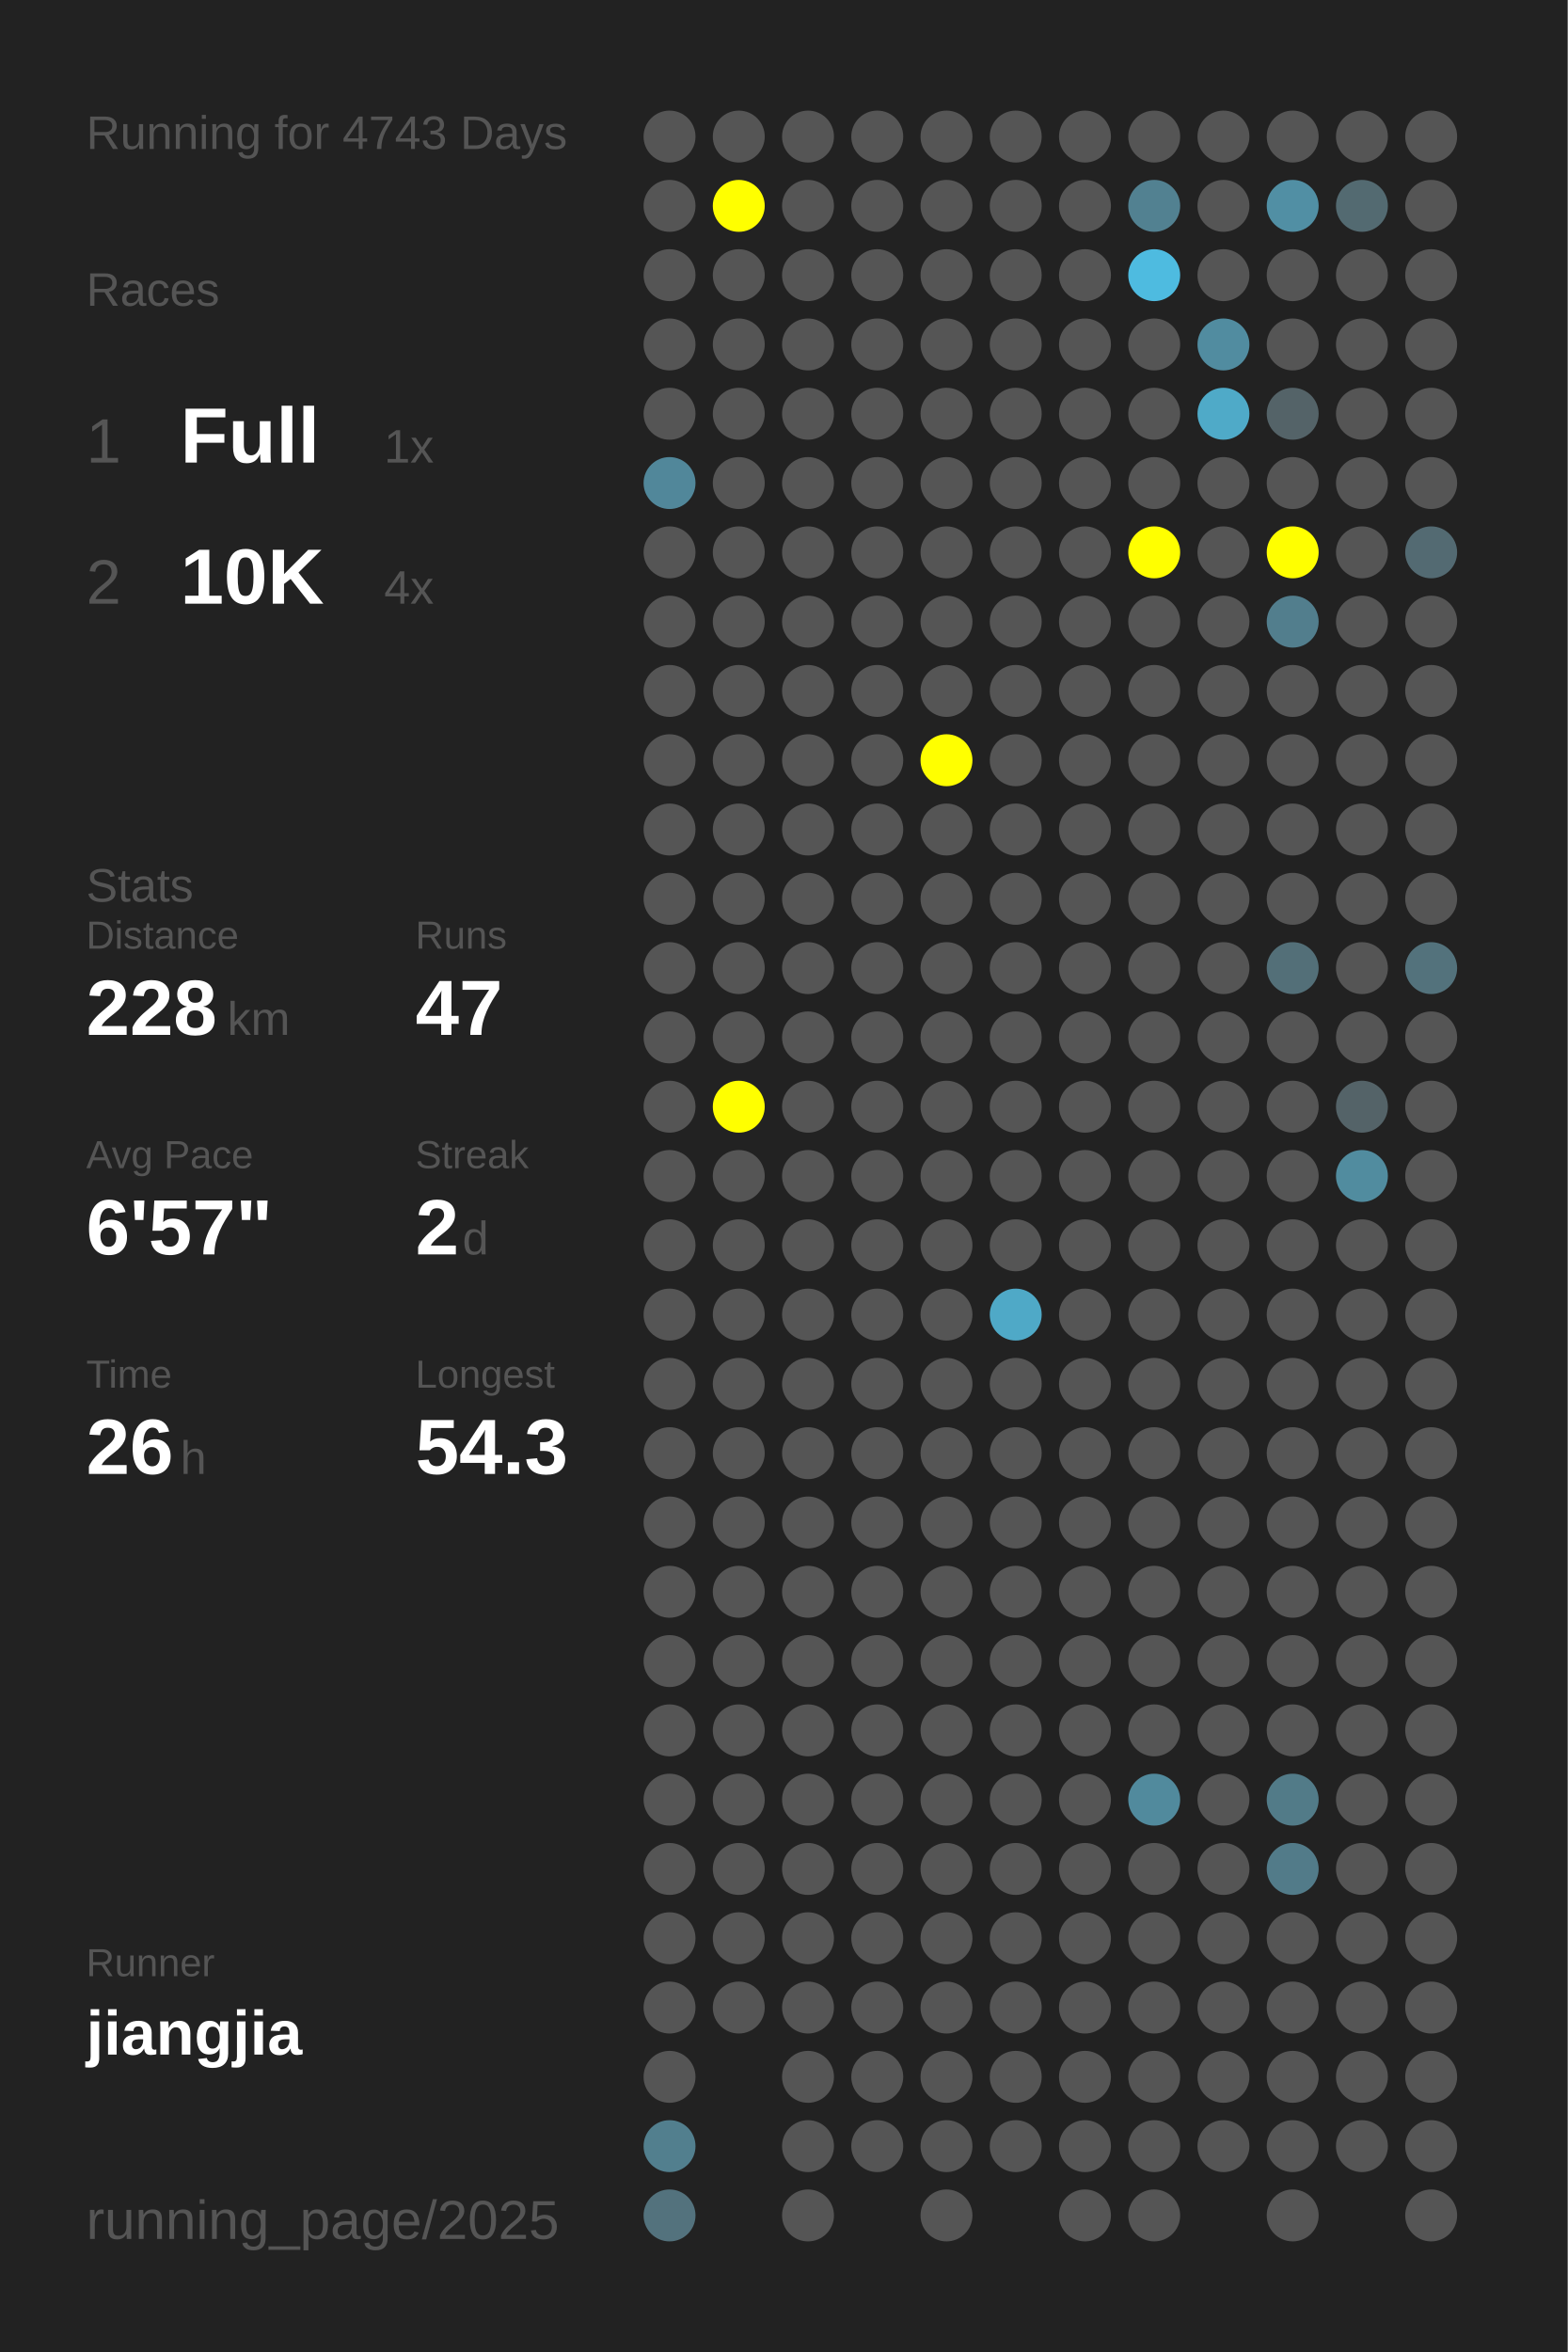
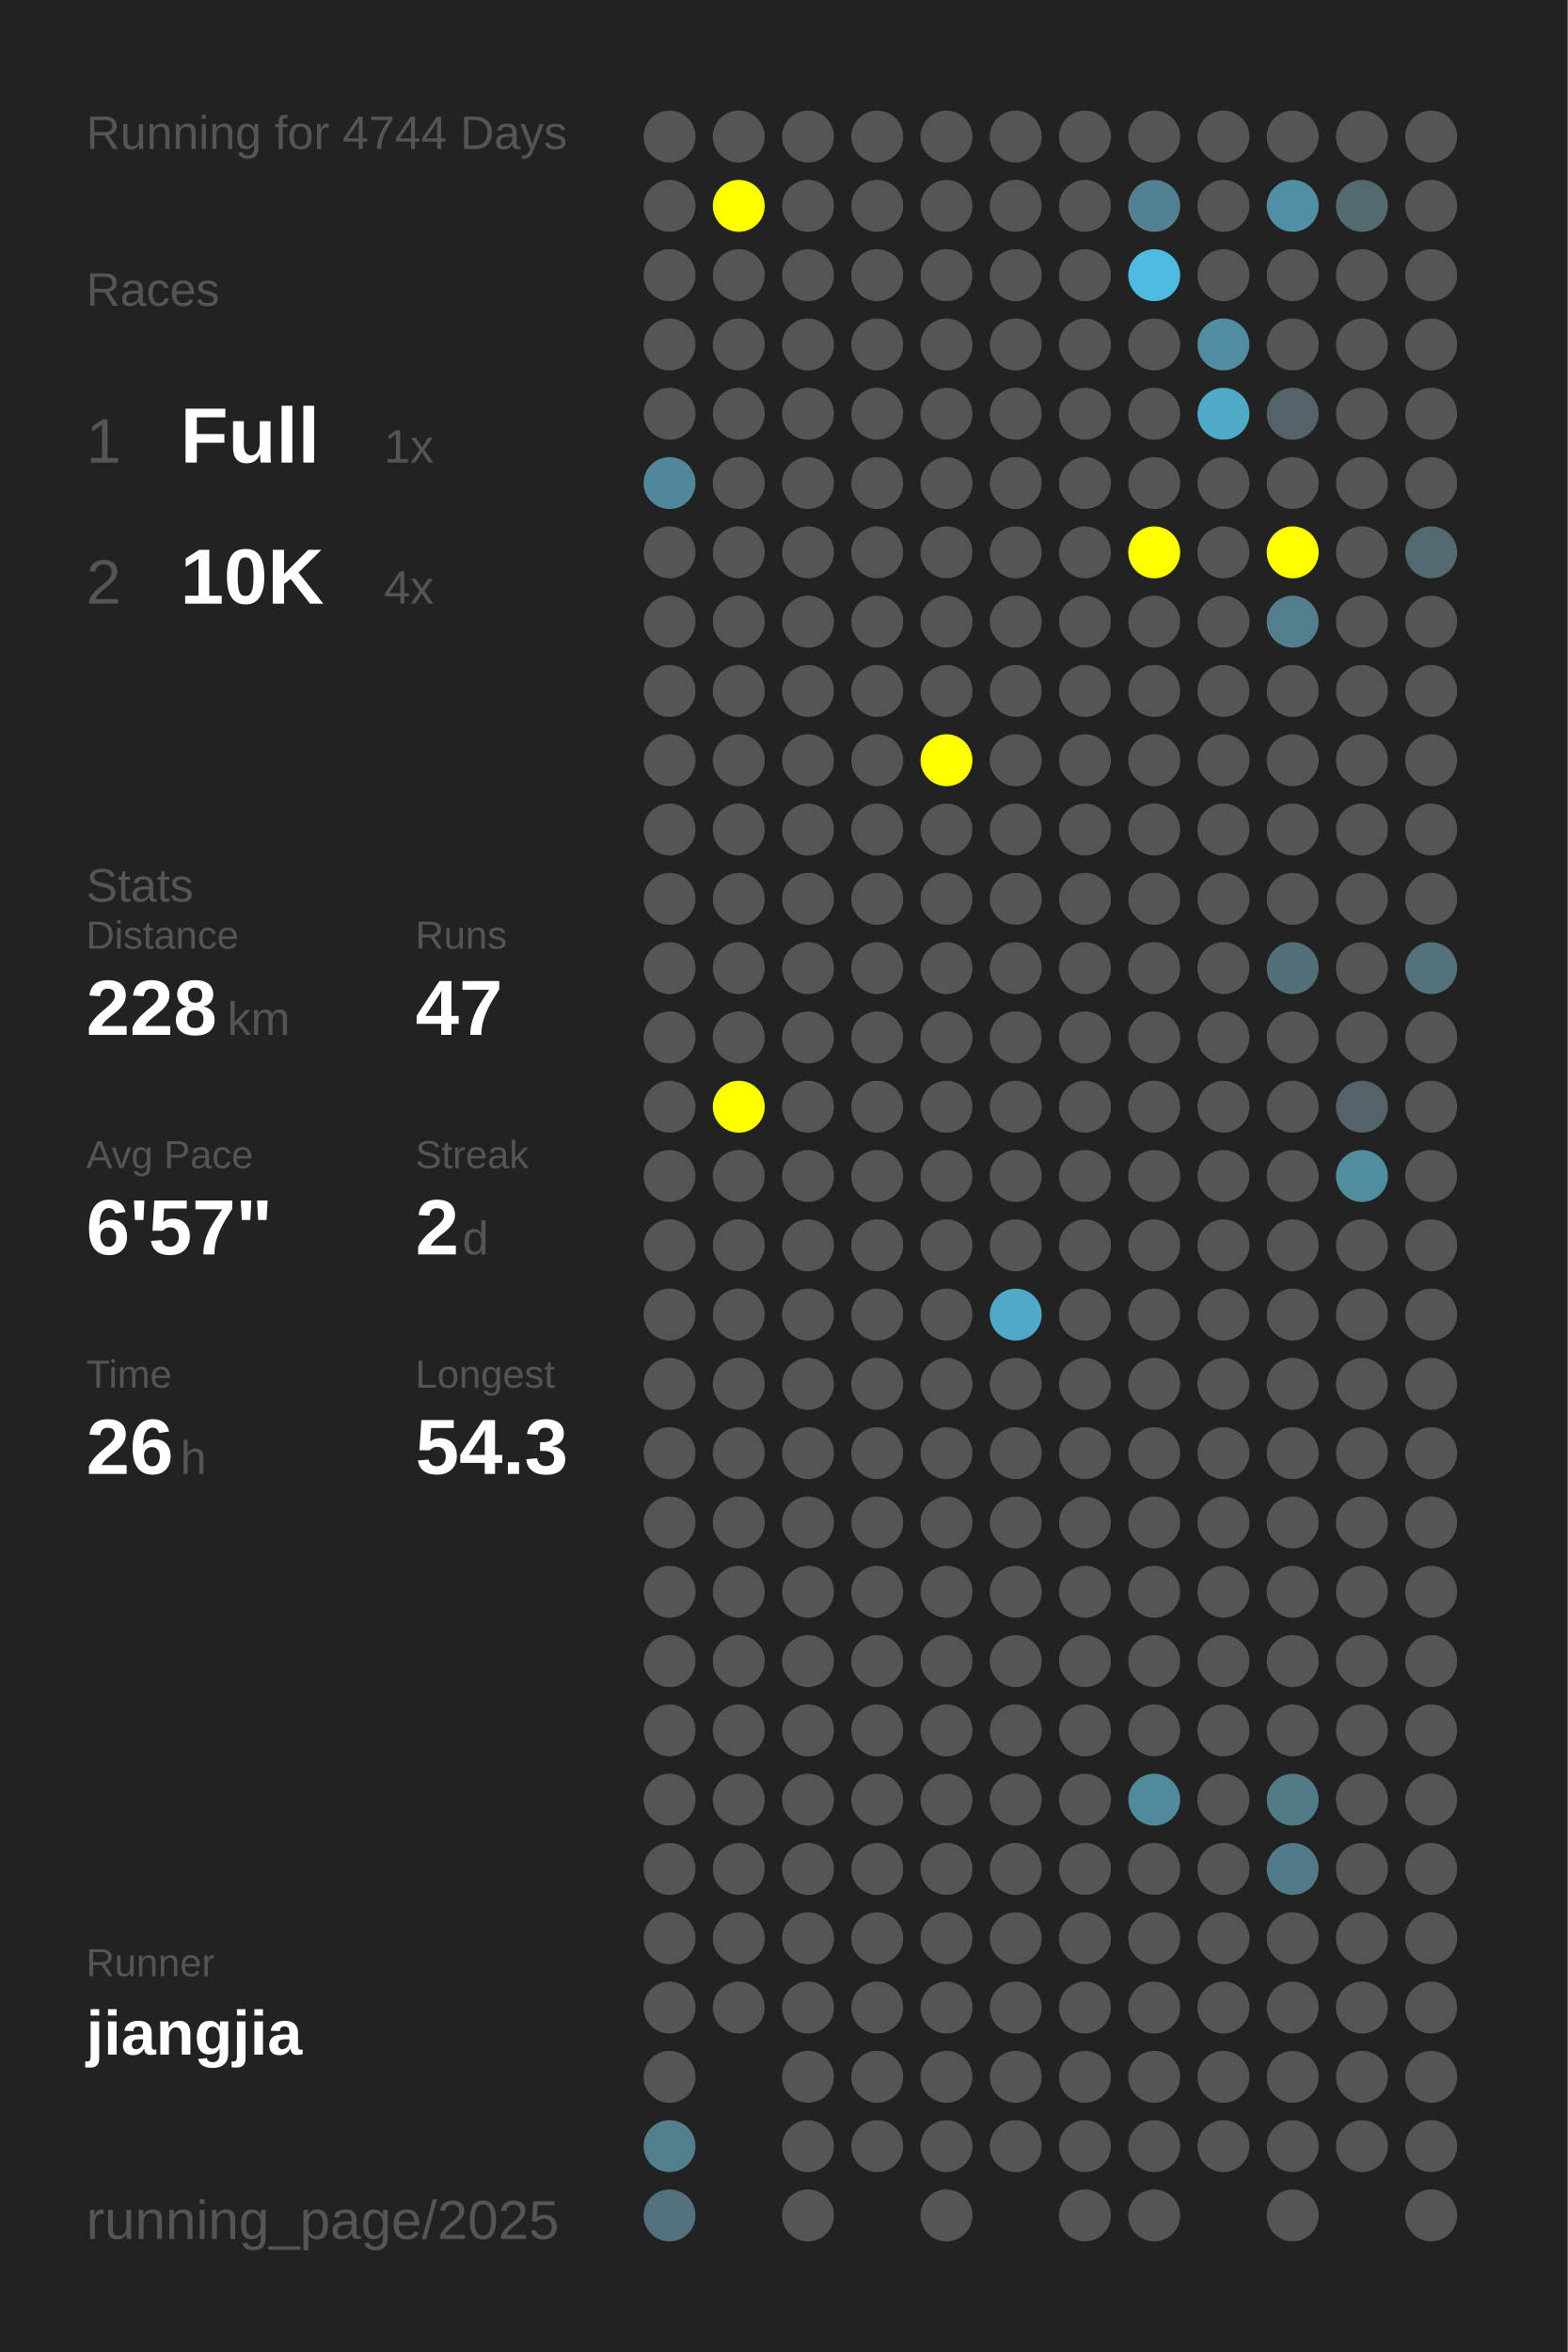
<svg xmlns="http://www.w3.org/2000/svg" baseProfile="full" height="300mm" version="1.1" viewBox="0,0,200,300" width="200mm">
  <defs />
  <rect fill="#222222" height="300" width="200" x="0" y="0" />
-   <text fill="#555555" style="font-size:6px; font-family:Arial;" x="11" y="19">Running for 4743 Days</text>
+   <text fill="#555555" style="font-size:6px; font-family:Arial;" x="11" y="19">Running for 4744 Days</text>
  <text fill="#555555" style="font-size:6px; font-family:Arial;" x="11" y="39">Races</text>
  <text fill="#555555" style="font-size:8px; font-family:Arial;" x="11" y="59">1</text>
  <text fill="#FFFFFF" style="font-size:10px; font-family:Arial; font-weight:bold;" x="23" y="59">Full</text>
  <text fill="#555555" style="font-size:6px; font-family:Arial;" x="49" y="59">1x</text>
  <text fill="#555555" style="font-size:8px; font-family:Arial;" x="11" y="77">2</text>
  <text fill="#FFFFFF" style="font-size:10px; font-family:Arial; font-weight:bold;" x="23" y="77">10K</text>
  <text fill="#555555" style="font-size:6px; font-family:Arial;" x="49" y="77">4x</text>
  <text fill="#555555" style="font-size:6px; font-family:Arial;" x="11" y="115">Stats</text>
  <text fill="#555555" style="font-size:5px; font-family:Arial;" x="11" y="121">Distance</text>
  <text fill="#FFFFFF" style="font-size:10px; font-family:Arial; font-weight:bold;" x="11" y="132">228</text>
  <text fill="#555555" style="font-size:6px; font-family:Arial;" x="29" y="132">km</text>
  <text fill="#555555" style="font-size:5px; font-family:Arial;" x="53" y="121">Runs</text>
  <text fill="#FFFFFF" style="font-size:10px; font-family:Arial; font-weight:bold;" x="53" y="132">47</text>
  <text fill="#555555" style="font-size:5px; font-family:Arial;" x="11" y="149">Avg Pace</text>
  <text fill="#FFFFFF" style="font-size:10px; font-family:Arial; font-weight:bold;" x="11" y="160">6'57"</text>
  <text fill="#555555" style="font-size:5px; font-family:Arial;" x="53" y="149">Streak</text>
  <text fill="#FFFFFF" style="font-size:10px; font-family:Arial; font-weight:bold;" x="53" y="160">2</text>
  <text fill="#555555" style="font-size:6px; font-family:Arial;" x="59" y="160">d</text>
  <text fill="#555555" style="font-size:5px; font-family:Arial;" x="11" y="177">Time</text>
  <text fill="#FFFFFF" style="font-size:10px; font-family:Arial; font-weight:bold;" x="11" y="188">26</text>
  <text fill="#555555" style="font-size:6px; font-family:Arial;" x="23" y="188">h</text>
  <text fill="#555555" style="font-size:5px; font-family:Arial;" x="53" y="177">Longest</text>
  <text fill="#FFFFFF" style="font-size:10px; font-family:Arial; font-weight:bold;" x="53" y="188">54.3</text>
  <text fill="#555555" style="font-size:5px; font-family:Arial;" x="11" y="252.065">Runner</text>
  <text fill="#FFFFFF" style="font-size:8px; font-family:Arial; font-weight:bold;" x="11" y="262.065">jiangjia</text>
  <text fill="#555555" style="font-size:7px; font-family:Arial;" x="11" y="285.581">running_page/2025</text>
  <circle cx="85.417" cy="17.419" fill="#555555" r="3.312" />
  <circle cx="85.417" cy="26.258" fill="#555555" r="3.312" />
  <circle cx="85.417" cy="35.097" fill="#555555" r="3.312" />
  <circle cx="85.417" cy="43.935" fill="#555555" r="3.312" />
  <circle cx="85.417" cy="52.774" fill="#555555" r="3.312" />
  <circle cx="85.417" cy="61.613" fill="#51879a" r="3.312" />
  <circle cx="85.417" cy="70.452" fill="#555555" r="3.312" />
  <circle cx="85.417" cy="79.29" fill="#555555" r="3.312" />
  <circle cx="85.417" cy="88.129" fill="#555555" r="3.312" />
  <circle cx="85.417" cy="96.968" fill="#555555" r="3.312" />
  <circle cx="85.417" cy="105.806" fill="#555555" r="3.312" />
  <circle cx="85.417" cy="114.645" fill="#555555" r="3.312" />
  <circle cx="85.417" cy="123.484" fill="#555555" r="3.312" />
  <circle cx="85.417" cy="132.323" fill="#555555" r="3.312" />
  <circle cx="85.417" cy="141.161" fill="#555555" r="3.312" />
  <circle cx="85.417" cy="150" fill="#555555" r="3.312" />
  <circle cx="85.417" cy="158.839" fill="#555555" r="3.312" />
  <circle cx="85.417" cy="167.677" fill="#555555" r="3.312" />
  <circle cx="85.417" cy="176.516" fill="#555555" r="3.312" />
  <circle cx="85.417" cy="185.355" fill="#555555" r="3.312" />
  <circle cx="85.417" cy="194.194" fill="#555555" r="3.312" />
  <circle cx="85.417" cy="203.032" fill="#555555" r="3.312" />
  <circle cx="85.417" cy="211.871" fill="#555555" r="3.312" />
  <circle cx="85.417" cy="220.71" fill="#555555" r="3.312" />
  <circle cx="85.417" cy="229.548" fill="#555555" r="3.312" />
  <circle cx="85.417" cy="238.387" fill="#555555" r="3.312" />
  <circle cx="85.417" cy="247.226" fill="#555555" r="3.312" />
  <circle cx="85.417" cy="256.065" fill="#555555" r="3.312" />
  <circle cx="85.417" cy="264.903" fill="#555555" r="3.312" />
  <circle cx="85.417" cy="273.742" fill="#527f8e" r="3.312" />
  <circle cx="85.417" cy="282.581" fill="#53727d" r="3.312" />
  <circle cx="94.25" cy="17.419" fill="#555555" r="3.312" />
  <circle cx="94.25" cy="26.258" fill="#FFFF00" r="3.312" />
  <circle cx="94.25" cy="35.097" fill="#555555" r="3.312" />
  <circle cx="94.25" cy="43.935" fill="#555555" r="3.312" />
  <circle cx="94.25" cy="52.774" fill="#555555" r="3.312" />
  <circle cx="94.25" cy="61.613" fill="#555555" r="3.312" />
  <circle cx="94.25" cy="70.452" fill="#555555" r="3.312" />
  <circle cx="94.25" cy="79.29" fill="#555555" r="3.312" />
  <circle cx="94.25" cy="88.129" fill="#555555" r="3.312" />
  <circle cx="94.25" cy="96.968" fill="#555555" r="3.312" />
  <circle cx="94.25" cy="105.806" fill="#555555" r="3.312" />
  <circle cx="94.25" cy="114.645" fill="#555555" r="3.312" />
  <circle cx="94.25" cy="123.484" fill="#555555" r="3.312" />
  <circle cx="94.25" cy="132.323" fill="#555555" r="3.312" />
  <circle cx="94.25" cy="141.161" fill="#FFFF00" r="3.312" />
  <circle cx="94.25" cy="150" fill="#555555" r="3.312" />
  <circle cx="94.25" cy="158.839" fill="#555555" r="3.312" />
  <circle cx="94.25" cy="167.677" fill="#555555" r="3.312" />
  <circle cx="94.25" cy="176.516" fill="#555555" r="3.312" />
  <circle cx="94.25" cy="185.355" fill="#555555" r="3.312" />
  <circle cx="94.25" cy="194.194" fill="#555555" r="3.312" />
  <circle cx="94.25" cy="203.032" fill="#555555" r="3.312" />
  <circle cx="94.25" cy="211.871" fill="#555555" r="3.312" />
  <circle cx="94.25" cy="220.71" fill="#555555" r="3.312" />
  <circle cx="94.25" cy="229.548" fill="#555555" r="3.312" />
  <circle cx="94.25" cy="238.387" fill="#555555" r="3.312" />
  <circle cx="94.25" cy="247.226" fill="#555555" r="3.312" />
  <circle cx="94.25" cy="256.065" fill="#555555" r="3.312" />
  <circle cx="103.083" cy="17.419" fill="#555555" r="3.312" />
  <circle cx="103.083" cy="26.258" fill="#555555" r="3.312" />
  <circle cx="103.083" cy="35.097" fill="#555555" r="3.312" />
  <circle cx="103.083" cy="43.935" fill="#555555" r="3.312" />
  <circle cx="103.083" cy="52.774" fill="#555555" r="3.312" />
  <circle cx="103.083" cy="61.613" fill="#555555" r="3.312" />
  <circle cx="103.083" cy="70.452" fill="#555555" r="3.312" />
  <circle cx="103.083" cy="79.29" fill="#555555" r="3.312" />
  <circle cx="103.083" cy="88.129" fill="#555555" r="3.312" />
  <circle cx="103.083" cy="96.968" fill="#555555" r="3.312" />
  <circle cx="103.083" cy="105.806" fill="#555555" r="3.312" />
  <circle cx="103.083" cy="114.645" fill="#555555" r="3.312" />
  <circle cx="103.083" cy="123.484" fill="#555555" r="3.312" />
  <circle cx="103.083" cy="132.323" fill="#555555" r="3.312" />
  <circle cx="103.083" cy="141.161" fill="#555555" r="3.312" />
  <circle cx="103.083" cy="150" fill="#555555" r="3.312" />
  <circle cx="103.083" cy="158.839" fill="#555555" r="3.312" />
  <circle cx="103.083" cy="167.677" fill="#555555" r="3.312" />
  <circle cx="103.083" cy="176.516" fill="#555555" r="3.312" />
  <circle cx="103.083" cy="185.355" fill="#555555" r="3.312" />
  <circle cx="103.083" cy="194.194" fill="#555555" r="3.312" />
  <circle cx="103.083" cy="203.032" fill="#555555" r="3.312" />
  <circle cx="103.083" cy="211.871" fill="#555555" r="3.312" />
  <circle cx="103.083" cy="220.71" fill="#555555" r="3.312" />
  <circle cx="103.083" cy="229.548" fill="#555555" r="3.312" />
  <circle cx="103.083" cy="238.387" fill="#555555" r="3.312" />
  <circle cx="103.083" cy="247.226" fill="#555555" r="3.312" />
  <circle cx="103.083" cy="256.065" fill="#555555" r="3.312" />
  <circle cx="103.083" cy="264.903" fill="#555555" r="3.312" />
  <circle cx="103.083" cy="273.742" fill="#555555" r="3.312" />
  <circle cx="103.083" cy="282.581" fill="#555555" r="3.312" />
  <circle cx="111.917" cy="17.419" fill="#555555" r="3.312" />
  <circle cx="111.917" cy="26.258" fill="#555555" r="3.312" />
  <circle cx="111.917" cy="35.097" fill="#555555" r="3.312" />
  <circle cx="111.917" cy="43.935" fill="#555555" r="3.312" />
  <circle cx="111.917" cy="52.774" fill="#555555" r="3.312" />
  <circle cx="111.917" cy="61.613" fill="#555555" r="3.312" />
  <circle cx="111.917" cy="70.452" fill="#555555" r="3.312" />
  <circle cx="111.917" cy="79.29" fill="#555555" r="3.312" />
  <circle cx="111.917" cy="88.129" fill="#555555" r="3.312" />
  <circle cx="111.917" cy="96.968" fill="#555555" r="3.312" />
  <circle cx="111.917" cy="105.806" fill="#555555" r="3.312" />
  <circle cx="111.917" cy="114.645" fill="#555555" r="3.312" />
  <circle cx="111.917" cy="123.484" fill="#555555" r="3.312" />
  <circle cx="111.917" cy="132.323" fill="#555555" r="3.312" />
  <circle cx="111.917" cy="141.161" fill="#555555" r="3.312" />
  <circle cx="111.917" cy="150" fill="#555555" r="3.312" />
  <circle cx="111.917" cy="158.839" fill="#555555" r="3.312" />
  <circle cx="111.917" cy="167.677" fill="#555555" r="3.312" />
  <circle cx="111.917" cy="176.516" fill="#555555" r="3.312" />
  <circle cx="111.917" cy="185.355" fill="#555555" r="3.312" />
  <circle cx="111.917" cy="194.194" fill="#555555" r="3.312" />
  <circle cx="111.917" cy="203.032" fill="#555555" r="3.312" />
  <circle cx="111.917" cy="211.871" fill="#555555" r="3.312" />
  <circle cx="111.917" cy="220.71" fill="#555555" r="3.312" />
  <circle cx="111.917" cy="229.548" fill="#555555" r="3.312" />
  <circle cx="111.917" cy="238.387" fill="#555555" r="3.312" />
  <circle cx="111.917" cy="247.226" fill="#555555" r="3.312" />
  <circle cx="111.917" cy="256.065" fill="#555555" r="3.312" />
  <circle cx="111.917" cy="264.903" fill="#555555" r="3.312" />
  <circle cx="111.917" cy="273.742" fill="#555555" r="3.312" />
  <circle cx="120.75" cy="17.419" fill="#555555" r="3.312" />
  <circle cx="120.75" cy="26.258" fill="#555555" r="3.312" />
  <circle cx="120.75" cy="35.097" fill="#555555" r="3.312" />
  <circle cx="120.75" cy="43.935" fill="#555555" r="3.312" />
  <circle cx="120.75" cy="52.774" fill="#555555" r="3.312" />
  <circle cx="120.75" cy="61.613" fill="#555555" r="3.312" />
  <circle cx="120.75" cy="70.452" fill="#555555" r="3.312" />
  <circle cx="120.75" cy="79.29" fill="#555555" r="3.312" />
  <circle cx="120.75" cy="88.129" fill="#555555" r="3.312" />
  <circle cx="120.75" cy="96.968" fill="#FFFF00" r="3.312" />
  <circle cx="120.75" cy="105.806" fill="#555555" r="3.312" />
  <circle cx="120.75" cy="114.645" fill="#555555" r="3.312" />
  <circle cx="120.75" cy="123.484" fill="#555555" r="3.312" />
  <circle cx="120.75" cy="132.323" fill="#555555" r="3.312" />
  <circle cx="120.75" cy="141.161" fill="#555555" r="3.312" />
  <circle cx="120.75" cy="150" fill="#555555" r="3.312" />
  <circle cx="120.75" cy="158.839" fill="#555555" r="3.312" />
  <circle cx="120.75" cy="167.677" fill="#555555" r="3.312" />
  <circle cx="120.75" cy="176.516" fill="#555555" r="3.312" />
  <circle cx="120.75" cy="185.355" fill="#555555" r="3.312" />
  <circle cx="120.75" cy="194.194" fill="#555555" r="3.312" />
  <circle cx="120.75" cy="203.032" fill="#555555" r="3.312" />
  <circle cx="120.75" cy="211.871" fill="#555555" r="3.312" />
  <circle cx="120.75" cy="220.71" fill="#555555" r="3.312" />
  <circle cx="120.75" cy="229.548" fill="#555555" r="3.312" />
  <circle cx="120.75" cy="238.387" fill="#555555" r="3.312" />
  <circle cx="120.75" cy="247.226" fill="#555555" r="3.312" />
  <circle cx="120.75" cy="256.065" fill="#555555" r="3.312" />
  <circle cx="120.75" cy="264.903" fill="#555555" r="3.312" />
  <circle cx="120.75" cy="273.742" fill="#555555" r="3.312" />
  <circle cx="120.75" cy="282.581" fill="#555555" r="3.312" />
  <circle cx="129.583" cy="17.419" fill="#555555" r="3.312" />
  <circle cx="129.583" cy="26.258" fill="#555555" r="3.312" />
  <circle cx="129.583" cy="35.097" fill="#555555" r="3.312" />
  <circle cx="129.583" cy="43.935" fill="#555555" r="3.312" />
  <circle cx="129.583" cy="52.774" fill="#555555" r="3.312" />
  <circle cx="129.583" cy="61.613" fill="#555555" r="3.312" />
  <circle cx="129.583" cy="70.452" fill="#555555" r="3.312" />
  <circle cx="129.583" cy="79.29" fill="#555555" r="3.312" />
  <circle cx="129.583" cy="88.129" fill="#555555" r="3.312" />
  <circle cx="129.583" cy="96.968" fill="#555555" r="3.312" />
  <circle cx="129.583" cy="105.806" fill="#555555" r="3.312" />
  <circle cx="129.583" cy="114.645" fill="#555555" r="3.312" />
  <circle cx="129.583" cy="123.484" fill="#555555" r="3.312" />
  <circle cx="129.583" cy="132.323" fill="#555555" r="3.312" />
  <circle cx="129.583" cy="141.161" fill="#555555" r="3.312" />
  <circle cx="129.583" cy="150" fill="#555555" r="3.312" />
  <circle cx="129.583" cy="158.839" fill="#555555" r="3.312" />
  <circle cx="129.583" cy="167.677" fill="#4fa9c7" r="3.312" />
  <circle cx="129.583" cy="176.516" fill="#555555" r="3.312" />
  <circle cx="129.583" cy="185.355" fill="#555555" r="3.312" />
  <circle cx="129.583" cy="194.194" fill="#555555" r="3.312" />
  <circle cx="129.583" cy="203.032" fill="#555555" r="3.312" />
  <circle cx="129.583" cy="211.871" fill="#555555" r="3.312" />
  <circle cx="129.583" cy="220.71" fill="#555555" r="3.312" />
  <circle cx="129.583" cy="229.548" fill="#555555" r="3.312" />
  <circle cx="129.583" cy="238.387" fill="#555555" r="3.312" />
  <circle cx="129.583" cy="247.226" fill="#555555" r="3.312" />
  <circle cx="129.583" cy="256.065" fill="#555555" r="3.312" />
  <circle cx="129.583" cy="264.903" fill="#555555" r="3.312" />
  <circle cx="129.583" cy="273.742" fill="#555555" r="3.312" />
  <circle cx="138.417" cy="17.419" fill="#555555" r="3.312" />
  <circle cx="138.417" cy="26.258" fill="#555555" r="3.312" />
  <circle cx="138.417" cy="35.097" fill="#555555" r="3.312" />
  <circle cx="138.417" cy="43.935" fill="#555555" r="3.312" />
  <circle cx="138.417" cy="52.774" fill="#555555" r="3.312" />
  <circle cx="138.417" cy="61.613" fill="#555555" r="3.312" />
  <circle cx="138.417" cy="70.452" fill="#555555" r="3.312" />
  <circle cx="138.417" cy="79.29" fill="#555555" r="3.312" />
  <circle cx="138.417" cy="88.129" fill="#555555" r="3.312" />
  <circle cx="138.417" cy="96.968" fill="#555555" r="3.312" />
  <circle cx="138.417" cy="105.806" fill="#555555" r="3.312" />
  <circle cx="138.417" cy="114.645" fill="#555555" r="3.312" />
  <circle cx="138.417" cy="123.484" fill="#555555" r="3.312" />
  <circle cx="138.417" cy="132.323" fill="#555555" r="3.312" />
  <circle cx="138.417" cy="141.161" fill="#555555" r="3.312" />
  <circle cx="138.417" cy="150" fill="#555555" r="3.312" />
  <circle cx="138.417" cy="158.839" fill="#555555" r="3.312" />
  <circle cx="138.417" cy="167.677" fill="#555555" r="3.312" />
  <circle cx="138.417" cy="176.516" fill="#555555" r="3.312" />
  <circle cx="138.417" cy="185.355" fill="#555555" r="3.312" />
  <circle cx="138.417" cy="194.194" fill="#555555" r="3.312" />
  <circle cx="138.417" cy="203.032" fill="#555555" r="3.312" />
  <circle cx="138.417" cy="211.871" fill="#555555" r="3.312" />
  <circle cx="138.417" cy="220.71" fill="#555555" r="3.312" />
  <circle cx="138.417" cy="229.548" fill="#555555" r="3.312" />
  <circle cx="138.417" cy="238.387" fill="#555555" r="3.312" />
  <circle cx="138.417" cy="247.226" fill="#555555" r="3.312" />
  <circle cx="138.417" cy="256.065" fill="#555555" r="3.312" />
  <circle cx="138.417" cy="264.903" fill="#555555" r="3.312" />
  <circle cx="138.417" cy="273.742" fill="#555555" r="3.312" />
  <circle cx="138.417" cy="282.581" fill="#555555" r="3.312" />
  <circle cx="147.25" cy="17.419" fill="#555555" r="3.312" />
  <circle cx="147.25" cy="26.258" fill="#528191" r="3.312" />
  <circle cx="147.25" cy="35.097" fill="#4ebbe0" r="3.312" />
  <circle cx="147.25" cy="43.935" fill="#555555" r="3.312" />
  <circle cx="147.25" cy="52.774" fill="#555555" r="3.312" />
  <circle cx="147.25" cy="61.613" fill="#555555" r="3.312" />
  <circle cx="147.25" cy="70.452" fill="#FFFF00" r="3.312" />
  <circle cx="147.25" cy="79.29" fill="#555555" r="3.312" />
  <circle cx="147.25" cy="88.129" fill="#555555" r="3.312" />
  <circle cx="147.25" cy="96.968" fill="#555555" r="3.312" />
  <circle cx="147.25" cy="105.806" fill="#555555" r="3.312" />
  <circle cx="147.25" cy="114.645" fill="#555555" r="3.312" />
  <circle cx="147.25" cy="123.484" fill="#555555" r="3.312" />
  <circle cx="147.25" cy="132.323" fill="#555555" r="3.312" />
  <circle cx="147.25" cy="141.161" fill="#555555" r="3.312" />
  <circle cx="147.25" cy="150" fill="#555555" r="3.312" />
  <circle cx="147.25" cy="158.839" fill="#555555" r="3.312" />
  <circle cx="147.25" cy="167.677" fill="#555555" r="3.312" />
  <circle cx="147.25" cy="176.516" fill="#555555" r="3.312" />
  <circle cx="147.25" cy="185.355" fill="#555555" r="3.312" />
  <circle cx="147.25" cy="194.194" fill="#555555" r="3.312" />
  <circle cx="147.25" cy="203.032" fill="#555555" r="3.312" />
  <circle cx="147.25" cy="211.871" fill="#555555" r="3.312" />
  <circle cx="147.25" cy="220.71" fill="#555555" r="3.312" />
  <circle cx="147.25" cy="229.548" fill="#518a9d" r="3.312" />
  <circle cx="147.25" cy="238.387" fill="#555555" r="3.312" />
  <circle cx="147.25" cy="247.226" fill="#555555" r="3.312" />
  <circle cx="147.25" cy="256.065" fill="#555555" r="3.312" />
  <circle cx="147.25" cy="264.903" fill="#555555" r="3.312" />
  <circle cx="147.25" cy="273.742" fill="#555555" r="3.312" />
  <circle cx="147.25" cy="282.581" fill="#555555" r="3.312" />
  <circle cx="156.083" cy="17.419" fill="#555555" r="3.312" />
  <circle cx="156.083" cy="26.258" fill="#555555" r="3.312" />
  <circle cx="156.083" cy="35.097" fill="#555555" r="3.312" />
  <circle cx="156.083" cy="43.935" fill="#518ca0" r="3.312" />
  <circle cx="156.083" cy="52.774" fill="#4faac8" r="3.312" />
  <circle cx="156.083" cy="61.613" fill="#555555" r="3.312" />
  <circle cx="156.083" cy="70.452" fill="#555555" r="3.312" />
  <circle cx="156.083" cy="79.29" fill="#555555" r="3.312" />
  <circle cx="156.083" cy="88.129" fill="#555555" r="3.312" />
  <circle cx="156.083" cy="96.968" fill="#555555" r="3.312" />
  <circle cx="156.083" cy="105.806" fill="#555555" r="3.312" />
  <circle cx="156.083" cy="114.645" fill="#555555" r="3.312" />
  <circle cx="156.083" cy="123.484" fill="#555555" r="3.312" />
  <circle cx="156.083" cy="132.323" fill="#555555" r="3.312" />
  <circle cx="156.083" cy="141.161" fill="#555555" r="3.312" />
  <circle cx="156.083" cy="150" fill="#555555" r="3.312" />
  <circle cx="156.083" cy="158.839" fill="#555555" r="3.312" />
  <circle cx="156.083" cy="167.677" fill="#555555" r="3.312" />
  <circle cx="156.083" cy="176.516" fill="#555555" r="3.312" />
  <circle cx="156.083" cy="185.355" fill="#555555" r="3.312" />
  <circle cx="156.083" cy="194.194" fill="#555555" r="3.312" />
  <circle cx="156.083" cy="203.032" fill="#555555" r="3.312" />
  <circle cx="156.083" cy="211.871" fill="#555555" r="3.312" />
  <circle cx="156.083" cy="220.71" fill="#555555" r="3.312" />
  <circle cx="156.083" cy="229.548" fill="#555555" r="3.312" />
  <circle cx="156.083" cy="238.387" fill="#555555" r="3.312" />
  <circle cx="156.083" cy="247.226" fill="#555555" r="3.312" />
  <circle cx="156.083" cy="256.065" fill="#555555" r="3.312" />
  <circle cx="156.083" cy="264.903" fill="#555555" r="3.312" />
  <circle cx="156.083" cy="273.742" fill="#555555" r="3.312" />
  <circle cx="164.917" cy="17.419" fill="#555555" r="3.312" />
  <circle cx="164.917" cy="26.258" fill="#518fa4" r="3.312" />
  <circle cx="164.917" cy="35.097" fill="#555555" r="3.312" />
  <circle cx="164.917" cy="43.935" fill="#555555" r="3.312" />
  <circle cx="164.917" cy="52.774" fill="#546368" r="3.312" />
  <circle cx="164.917" cy="61.613" fill="#555555" r="3.312" />
  <circle cx="164.917" cy="70.452" fill="#FFFF00" r="3.312" />
  <circle cx="164.917" cy="79.29" fill="#527e8d" r="3.312" />
  <circle cx="164.917" cy="88.129" fill="#555555" r="3.312" />
  <circle cx="164.917" cy="96.968" fill="#555555" r="3.312" />
  <circle cx="164.917" cy="105.806" fill="#555555" r="3.312" />
  <circle cx="164.917" cy="114.645" fill="#555555" r="3.312" />
  <circle cx="164.917" cy="123.484" fill="#536f78" r="3.312" />
  <circle cx="164.917" cy="132.323" fill="#555555" r="3.312" />
  <circle cx="164.917" cy="141.161" fill="#555555" r="3.312" />
  <circle cx="164.917" cy="150" fill="#555555" r="3.312" />
  <circle cx="164.917" cy="158.839" fill="#555555" r="3.312" />
  <circle cx="164.917" cy="167.677" fill="#555555" r="3.312" />
  <circle cx="164.917" cy="176.516" fill="#555555" r="3.312" />
  <circle cx="164.917" cy="185.355" fill="#555555" r="3.312" />
  <circle cx="164.917" cy="194.194" fill="#555555" r="3.312" />
  <circle cx="164.917" cy="203.032" fill="#555555" r="3.312" />
  <circle cx="164.917" cy="211.871" fill="#555555" r="3.312" />
  <circle cx="164.917" cy="220.71" fill="#555555" r="3.312" />
  <circle cx="164.917" cy="229.548" fill="#527b88" r="3.312" />
  <circle cx="164.917" cy="238.387" fill="#527b89" r="3.312" />
  <circle cx="164.917" cy="247.226" fill="#555555" r="3.312" />
  <circle cx="164.917" cy="256.065" fill="#555555" r="3.312" />
  <circle cx="164.917" cy="264.903" fill="#555555" r="3.312" />
  <circle cx="164.917" cy="273.742" fill="#555555" r="3.312" />
  <circle cx="164.917" cy="282.581" fill="#555555" r="3.312" />
  <circle cx="173.75" cy="17.419" fill="#555555" r="3.312" />
  <circle cx="173.75" cy="26.258" fill="#536a71" r="3.312" />
  <circle cx="173.75" cy="35.097" fill="#555555" r="3.312" />
  <circle cx="173.75" cy="43.935" fill="#555555" r="3.312" />
  <circle cx="173.75" cy="52.774" fill="#555555" r="3.312" />
  <circle cx="173.75" cy="61.613" fill="#555555" r="3.312" />
  <circle cx="173.75" cy="70.452" fill="#555555" r="3.312" />
  <circle cx="173.75" cy="79.29" fill="#555555" r="3.312" />
  <circle cx="173.75" cy="88.129" fill="#555555" r="3.312" />
  <circle cx="173.75" cy="96.968" fill="#555555" r="3.312" />
  <circle cx="173.75" cy="105.806" fill="#555555" r="3.312" />
  <circle cx="173.75" cy="114.645" fill="#555555" r="3.312" />
  <circle cx="173.75" cy="123.484" fill="#555555" r="3.312" />
  <circle cx="173.75" cy="132.323" fill="#555555" r="3.312" />
  <circle cx="173.75" cy="141.161" fill="#546368" r="3.312" />
  <circle cx="173.75" cy="150" fill="#518c9f" r="3.312" />
  <circle cx="173.75" cy="158.839" fill="#555555" r="3.312" />
  <circle cx="173.75" cy="167.677" fill="#555555" r="3.312" />
  <circle cx="173.75" cy="176.516" fill="#555555" r="3.312" />
  <circle cx="173.75" cy="185.355" fill="#555555" r="3.312" />
  <circle cx="173.75" cy="194.194" fill="#555555" r="3.312" />
  <circle cx="173.75" cy="203.032" fill="#555555" r="3.312" />
  <circle cx="173.75" cy="211.871" fill="#555555" r="3.312" />
  <circle cx="173.75" cy="220.71" fill="#555555" r="3.312" />
  <circle cx="173.75" cy="229.548" fill="#555555" r="3.312" />
  <circle cx="173.75" cy="238.387" fill="#555555" r="3.312" />
  <circle cx="173.75" cy="247.226" fill="#555555" r="3.312" />
  <circle cx="173.75" cy="256.065" fill="#555555" r="3.312" />
  <circle cx="173.75" cy="264.903" fill="#555555" r="3.312" />
  <circle cx="173.75" cy="273.742" fill="#555555" r="3.312" />
  <circle cx="182.583" cy="17.419" fill="#555555" r="3.312" />
  <circle cx="182.583" cy="26.258" fill="#555555" r="3.312" />
  <circle cx="182.583" cy="35.097" fill="#555555" r="3.312" />
  <circle cx="182.583" cy="43.935" fill="#555555" r="3.312" />
  <circle cx="182.583" cy="52.774" fill="#555555" r="3.312" />
  <circle cx="182.583" cy="61.613" fill="#555555" r="3.312" />
  <circle cx="182.583" cy="70.452" fill="#536a72" r="3.312" />
  <circle cx="182.583" cy="79.29" fill="#555555" r="3.312" />
  <circle cx="182.583" cy="88.129" fill="#555555" r="3.312" />
  <circle cx="182.583" cy="96.968" fill="#555555" r="3.312" />
  <circle cx="182.583" cy="105.806" fill="#555555" r="3.312" />
  <circle cx="182.583" cy="114.645" fill="#555555" r="3.312" />
  <circle cx="182.583" cy="123.484" fill="#53727c" r="3.312" />
  <circle cx="182.583" cy="132.323" fill="#555555" r="3.312" />
  <circle cx="182.583" cy="141.161" fill="#555555" r="3.312" />
  <circle cx="182.583" cy="150" fill="#555555" r="3.312" />
  <circle cx="182.583" cy="158.839" fill="#555555" r="3.312" />
  <circle cx="182.583" cy="167.677" fill="#555555" r="3.312" />
  <circle cx="182.583" cy="176.516" fill="#555555" r="3.312" />
  <circle cx="182.583" cy="185.355" fill="#555555" r="3.312" />
  <circle cx="182.583" cy="194.194" fill="#555555" r="3.312" />
  <circle cx="182.583" cy="203.032" fill="#555555" r="3.312" />
  <circle cx="182.583" cy="211.871" fill="#555555" r="3.312" />
  <circle cx="182.583" cy="220.71" fill="#555555" r="3.312" />
  <circle cx="182.583" cy="229.548" fill="#555555" r="3.312" />
  <circle cx="182.583" cy="238.387" fill="#555555" r="3.312" />
  <circle cx="182.583" cy="247.226" fill="#555555" r="3.312" />
  <circle cx="182.583" cy="256.065" fill="#555555" r="3.312" />
  <circle cx="182.583" cy="264.903" fill="#555555" r="3.312" />
  <circle cx="182.583" cy="273.742" fill="#555555" r="3.312" />
  <circle cx="182.583" cy="282.581" fill="#555555" r="3.312" />
</svg>
